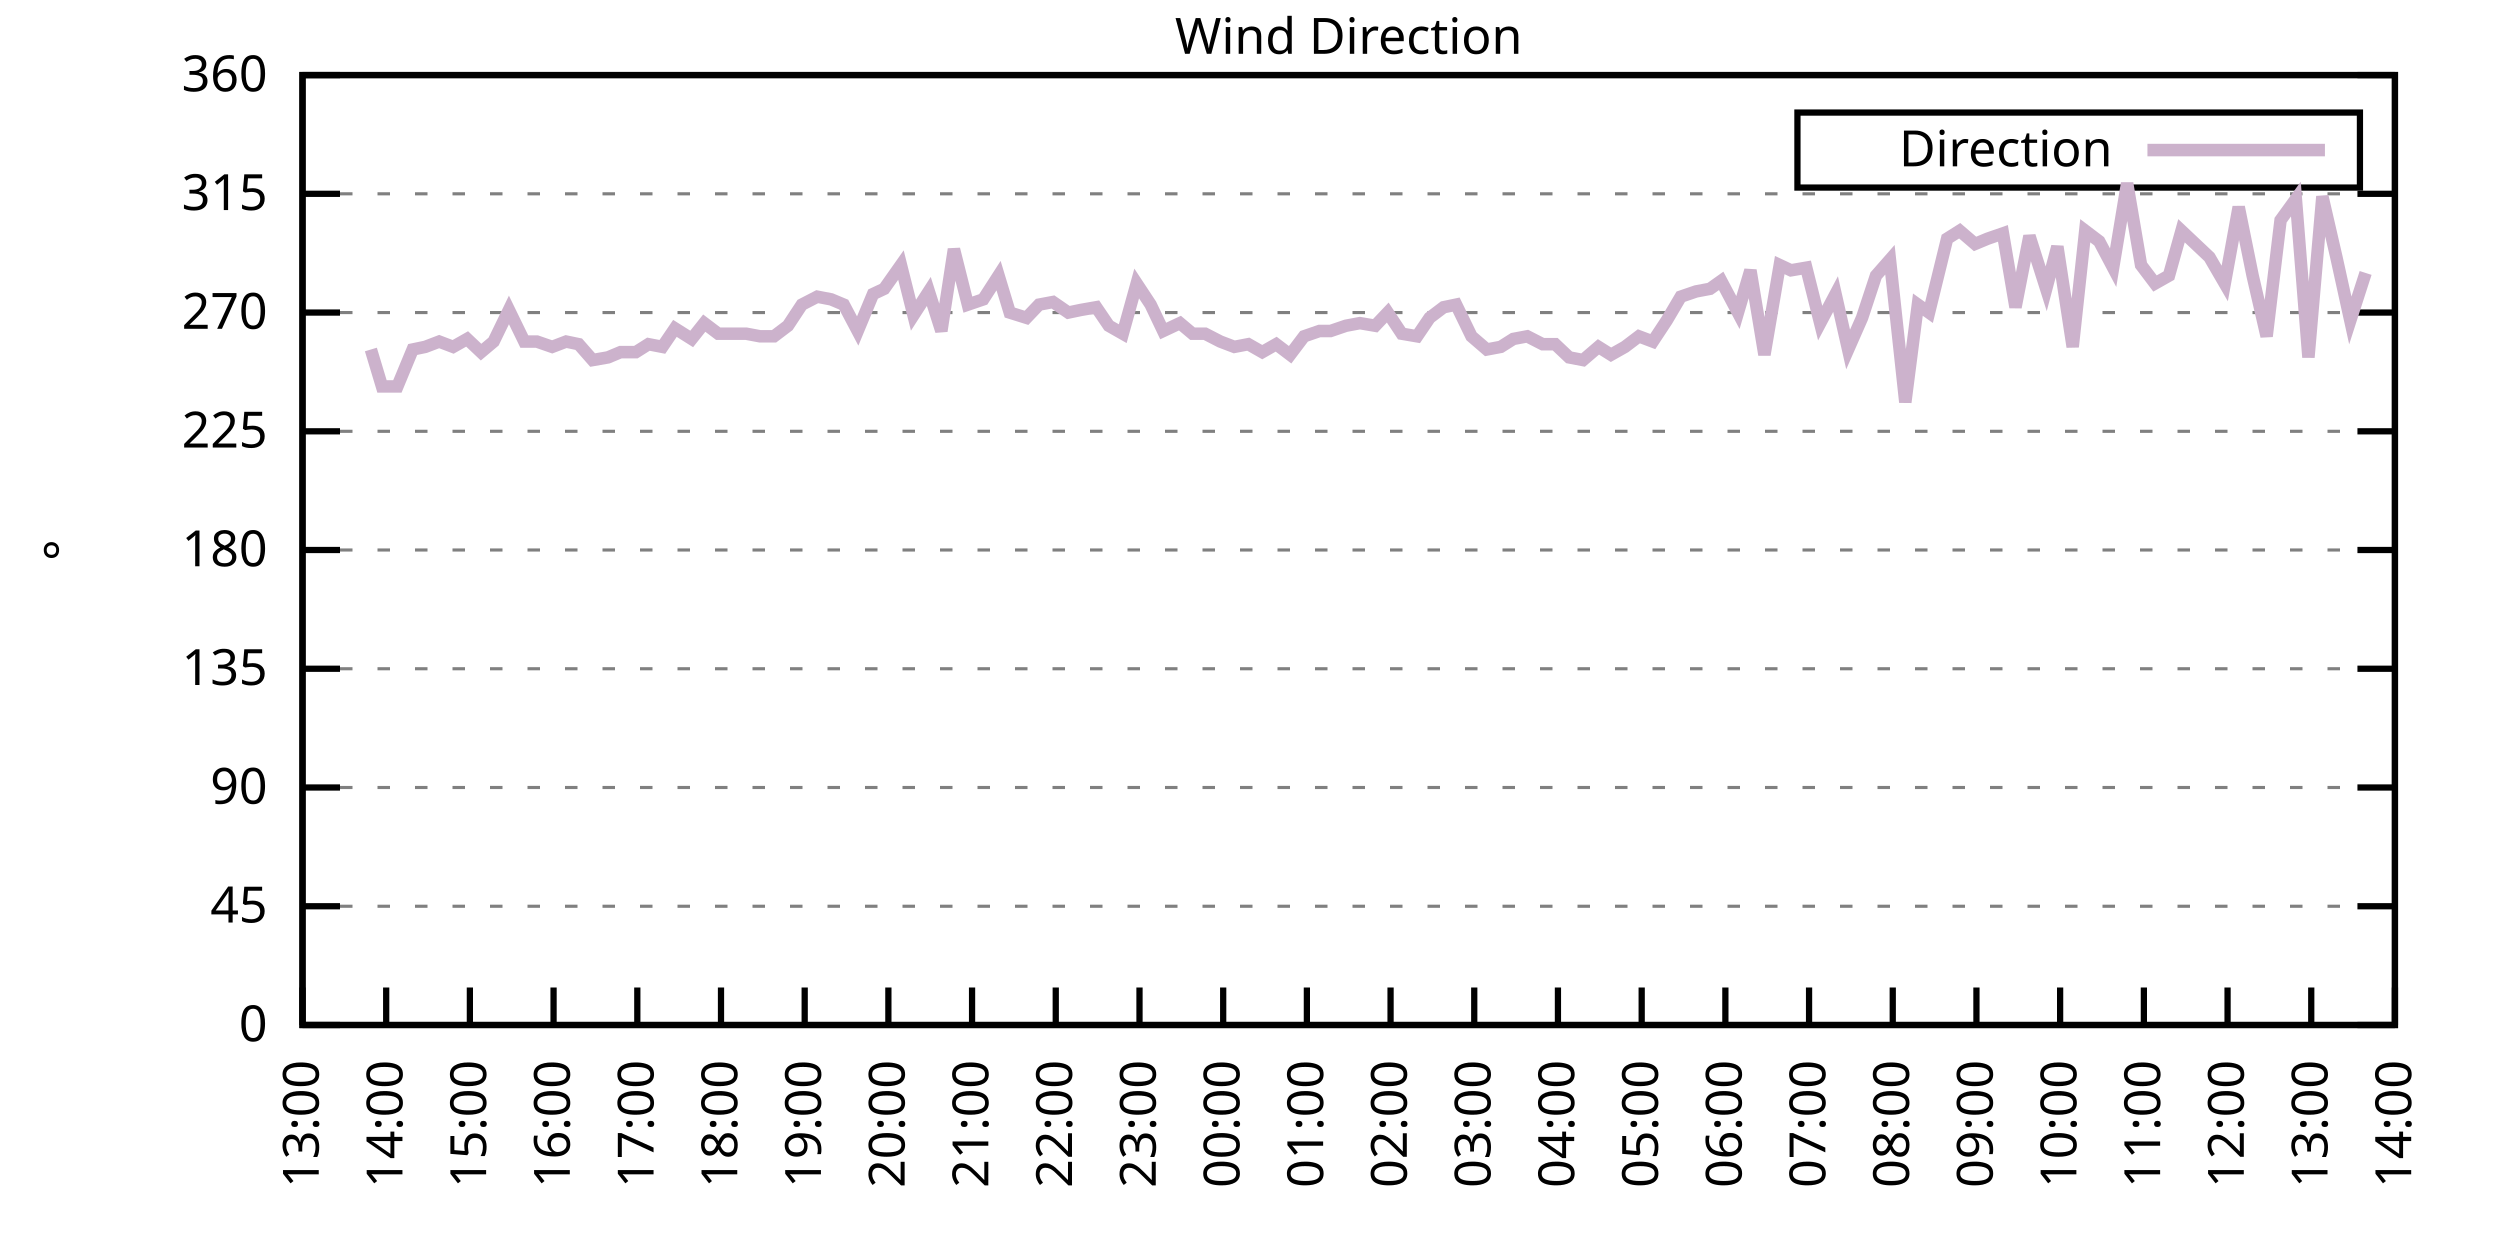
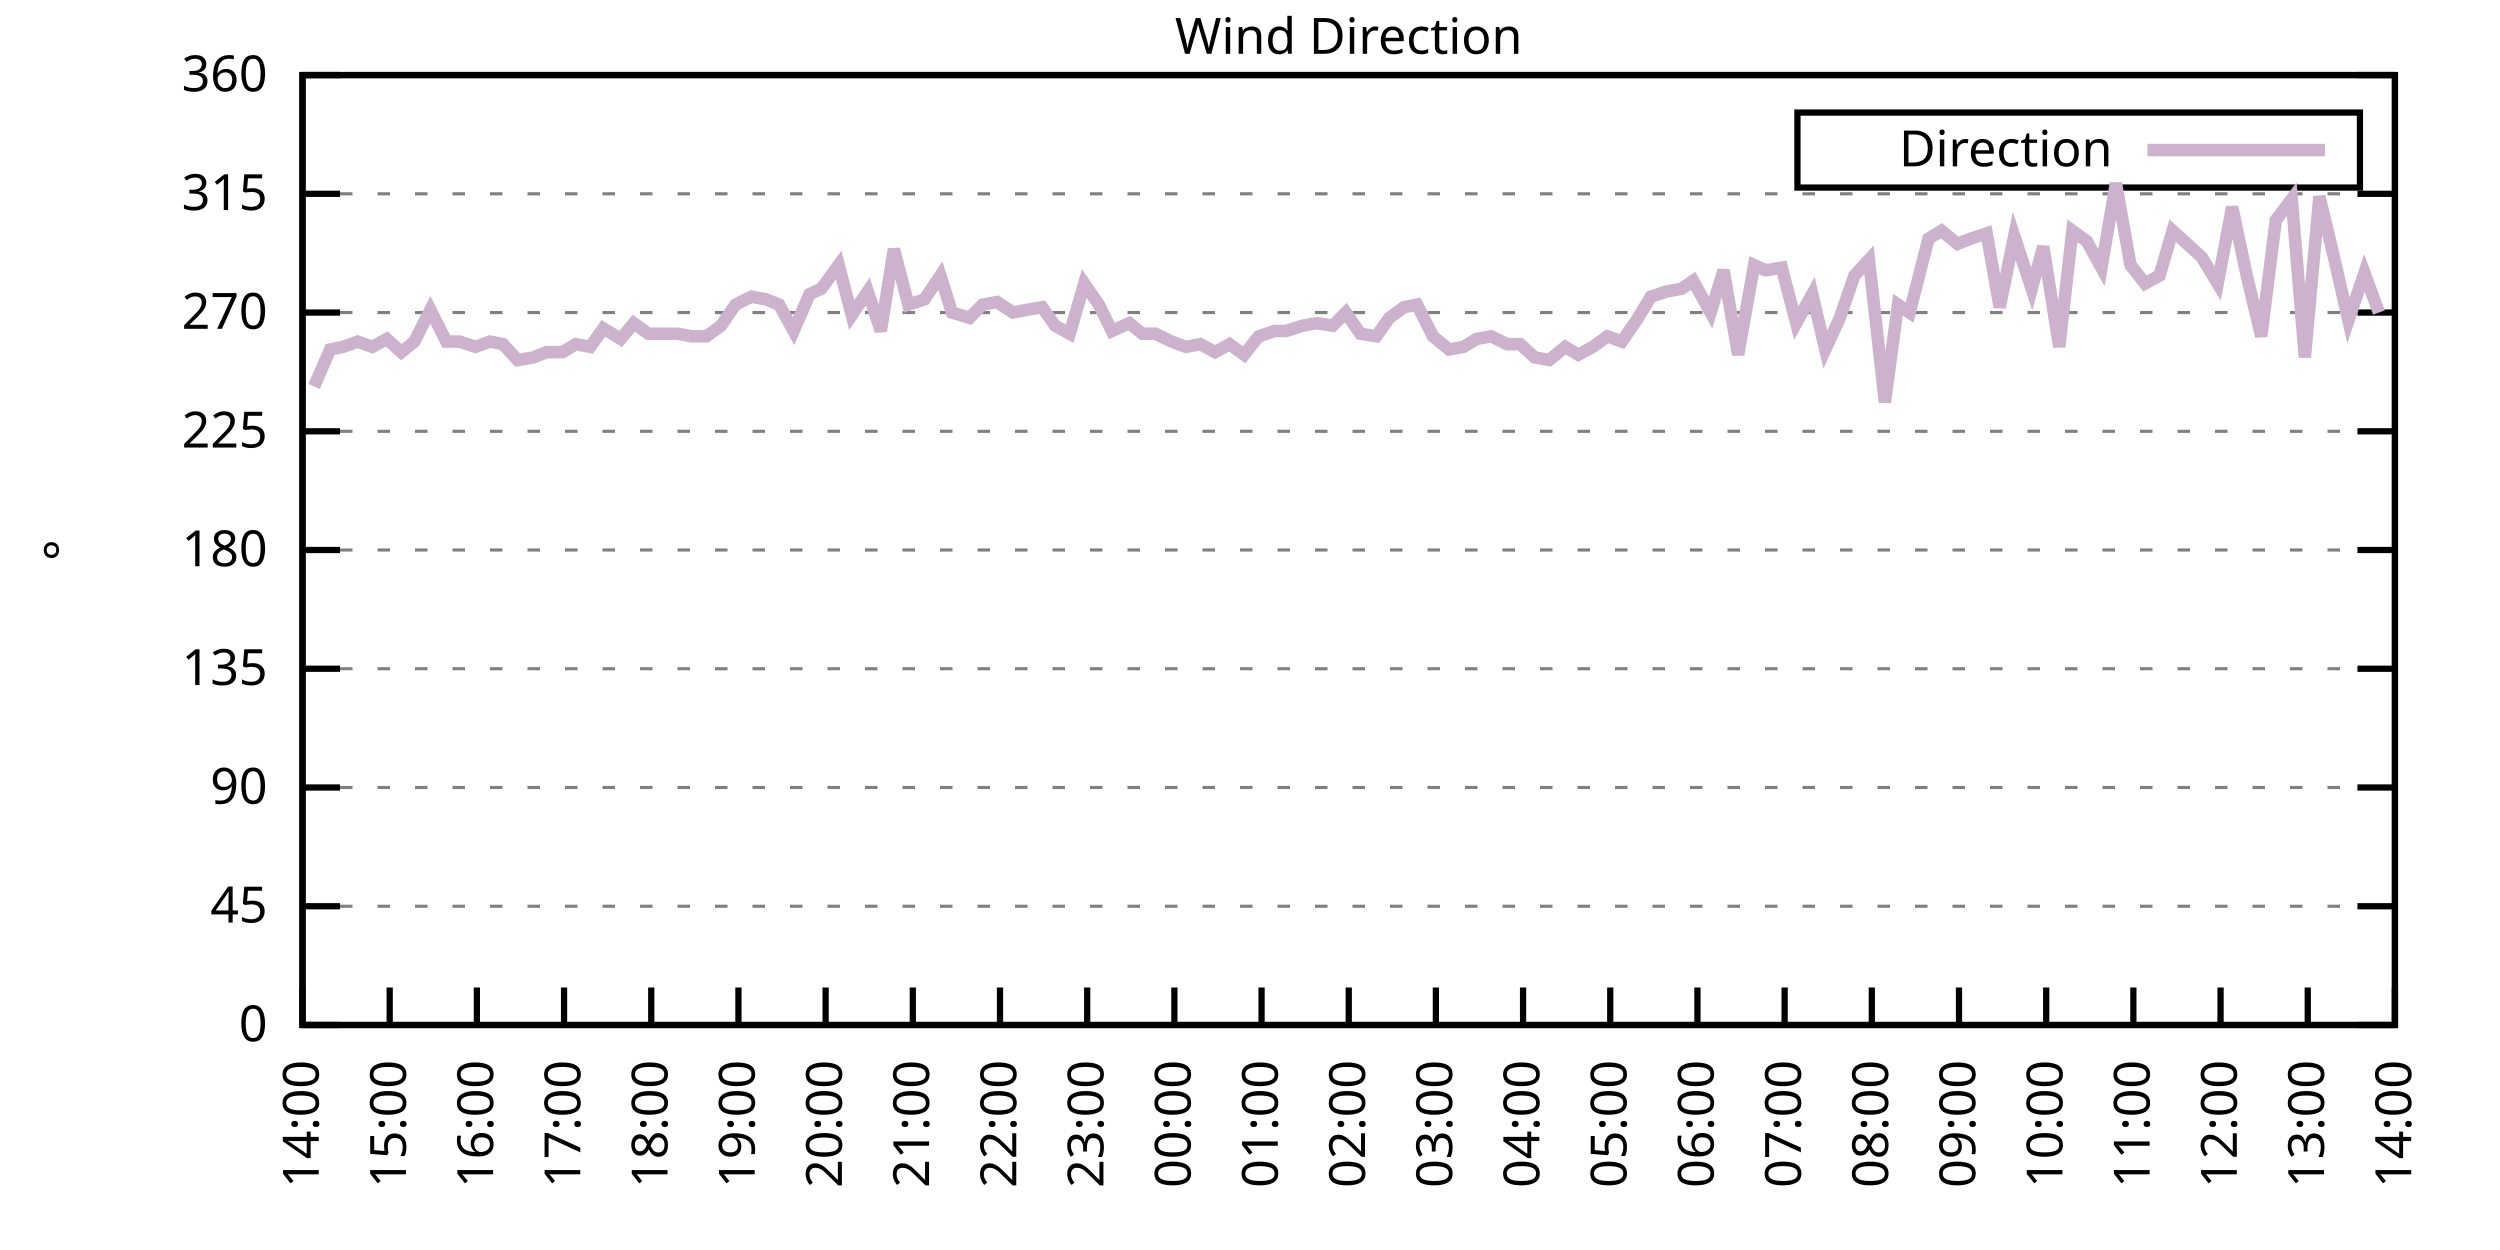
<svg xmlns="http://www.w3.org/2000/svg" xmlns:xlink="http://www.w3.org/1999/xlink" width="400" height="200" viewBox="0 0 400 200">
  <g id="gnuplot_canvas">
    <rect x="0" y="0" width="400" height="200" fill="none" />
    <defs>
      <circle id="gpDot" r="0.5" stroke-width="0.5" stroke="currentColor" />
      <path id="gpPt0" stroke-width="0.333" stroke="currentColor" d="M-1,0 h2 M0,-1 v2" />
      <path id="gpPt1" stroke-width="0.333" stroke="currentColor" d="M-1,-1 L1,1 M1,-1 L-1,1" />
      <path id="gpPt2" stroke-width="0.333" stroke="currentColor" d="M-1,0 L1,0 M0,-1 L0,1 M-1,-1 L1,1 M-1,1 L1,-1" />
      <rect id="gpPt3" stroke-width="0.333" stroke="currentColor" x="-1" y="-1" width="2" height="2" />
      <rect id="gpPt4" stroke-width="0.333" stroke="currentColor" fill="currentColor" x="-1" y="-1" width="2" height="2" />
      <circle id="gpPt5" stroke-width="0.333" stroke="currentColor" cx="0" cy="0" r="1" />
      <use xlink:href="#gpPt5" id="gpPt6" fill="currentColor" stroke="none" />
      <path id="gpPt7" stroke-width="0.333" stroke="currentColor" d="M0,-1.33 L-1.33,0.67 L1.33,0.67 z" />
      <use xlink:href="#gpPt7" id="gpPt8" fill="currentColor" stroke="none" />
      <use xlink:href="#gpPt7" id="gpPt9" stroke="currentColor" transform="rotate(180)" />
      <use xlink:href="#gpPt9" id="gpPt10" fill="currentColor" stroke="none" />
      <use xlink:href="#gpPt3" id="gpPt11" stroke="currentColor" transform="rotate(45)" />
      <use xlink:href="#gpPt11" id="gpPt12" fill="currentColor" stroke="none" />
      <path id="gpPt13" stroke-width="0.333" stroke="currentColor" d="M0,1.330 L1.265,0.411 L0.782,-1.067 L-0.782,-1.076 L-1.265,0.411 z" />
      <use xlink:href="#gpPt13" id="gpPt14" fill="currentColor" stroke="none" />
      <filter id="textbox" filterUnits="objectBoundingBox" x="0" y="0" height="1" width="1">
        <feFlood flood-color="white" flood-opacity="1" result="bgnd" />
        <feComposite in="SourceGraphic" in2="bgnd" operator="atop" />
      </filter>
      <filter id="greybox" filterUnits="objectBoundingBox" x="0" y="0" height="1" width="1">
        <feFlood flood-color="lightgrey" flood-opacity="1" result="grey" />
        <feComposite in="SourceGraphic" in2="grey" operator="atop" />
      </filter>
    </defs>
    <g fill="none" color="white" stroke="currentColor" stroke-width="1.00" stroke-linecap="butt" stroke-linejoin="miter">
</g>
    <g fill="none" color="black" stroke="currentColor" stroke-width="1.00" stroke-linecap="butt" stroke-linejoin="miter">
      <g stroke="none" shape-rendering="crispEdges">
        <polygon fill="rgb(255, 255, 255)" points="48.40,164.00 383.18,164.00 383.18,12.02 48.40,12.02 " />
      </g>
    </g>
    <g fill="none" color="black" stroke="currentColor" stroke-width="1.00" stroke-linecap="butt" stroke-linejoin="miter">
</g>
    <g fill="none" color="black" stroke="black" stroke-width="0.50" stroke-linecap="butt" stroke-linejoin="miter">
</g>
    <g fill="none" color="gray" stroke="currentColor" stroke-width="0.50" stroke-linecap="butt" stroke-linejoin="miter">
      <path stroke="gray" stroke-dasharray="2,4" class="gridline" d="M48.40,164.00 L383.19,164.00  " />
    </g>
    <g fill="none" color="gray" stroke="gray" stroke-width="1.00" stroke-linecap="butt" stroke-linejoin="miter">
</g>
    <g fill="none" color="black" stroke="currentColor" stroke-width="1.00" stroke-linecap="butt" stroke-linejoin="miter">
      <path stroke="black" d="M48.40,164.00 L54.40,164.00 M383.19,164.00 L377.19,164.00  " />
      <g transform="translate(42.80,166.60)" stroke="none" fill="black" font-family="Sans" font-size="8.00" text-anchor="end">
        <text>
          <tspan font-family="Sans"> 0</tspan>
        </text>
      </g>
    </g>
    <g fill="none" color="black" stroke="currentColor" stroke-width="1.00" stroke-linecap="butt" stroke-linejoin="miter">
</g>
    <g fill="none" color="black" stroke="black" stroke-width="0.50" stroke-linecap="butt" stroke-linejoin="miter">
</g>
    <g fill="none" color="gray" stroke="currentColor" stroke-width="0.50" stroke-linecap="butt" stroke-linejoin="miter">
      <path stroke="gray" stroke-dasharray="2,4" class="gridline" d="M48.40,145.00 L383.19,145.00  " />
    </g>
    <g fill="none" color="gray" stroke="gray" stroke-width="1.00" stroke-linecap="butt" stroke-linejoin="miter">
</g>
    <g fill="none" color="black" stroke="currentColor" stroke-width="1.00" stroke-linecap="butt" stroke-linejoin="miter">
      <path stroke="black" d="M48.40,145.00 L54.40,145.00 M383.19,145.00 L377.19,145.00  " />
      <g transform="translate(42.80,147.60)" stroke="none" fill="black" font-family="Sans" font-size="8.00" text-anchor="end">
        <text>
          <tspan font-family="Sans"> 45</tspan>
        </text>
      </g>
    </g>
    <g fill="none" color="black" stroke="currentColor" stroke-width="1.00" stroke-linecap="butt" stroke-linejoin="miter">
</g>
    <g fill="none" color="black" stroke="black" stroke-width="0.50" stroke-linecap="butt" stroke-linejoin="miter">
</g>
    <g fill="none" color="gray" stroke="currentColor" stroke-width="0.50" stroke-linecap="butt" stroke-linejoin="miter">
      <path stroke="gray" stroke-dasharray="2,4" class="gridline" d="M48.40,126.00 L383.19,126.00  " />
    </g>
    <g fill="none" color="gray" stroke="gray" stroke-width="1.00" stroke-linecap="butt" stroke-linejoin="miter">
</g>
    <g fill="none" color="black" stroke="currentColor" stroke-width="1.00" stroke-linecap="butt" stroke-linejoin="miter">
      <path stroke="black" d="M48.40,126.00 L54.40,126.00 M383.19,126.00 L377.19,126.00  " />
      <g transform="translate(42.80,128.60)" stroke="none" fill="black" font-family="Sans" font-size="8.00" text-anchor="end">
        <text>
          <tspan font-family="Sans"> 90</tspan>
        </text>
      </g>
    </g>
    <g fill="none" color="black" stroke="currentColor" stroke-width="1.00" stroke-linecap="butt" stroke-linejoin="miter">
</g>
    <g fill="none" color="black" stroke="black" stroke-width="0.50" stroke-linecap="butt" stroke-linejoin="miter">
</g>
    <g fill="none" color="gray" stroke="currentColor" stroke-width="0.50" stroke-linecap="butt" stroke-linejoin="miter">
      <path stroke="gray" stroke-dasharray="2,4" class="gridline" d="M48.40,107.00 L383.19,107.00  " />
    </g>
    <g fill="none" color="gray" stroke="gray" stroke-width="1.00" stroke-linecap="butt" stroke-linejoin="miter">
</g>
    <g fill="none" color="black" stroke="currentColor" stroke-width="1.00" stroke-linecap="butt" stroke-linejoin="miter">
      <path stroke="black" d="M48.40,107.00 L54.40,107.00 M383.19,107.00 L377.19,107.00  " />
      <g transform="translate(42.80,109.60)" stroke="none" fill="black" font-family="Sans" font-size="8.00" text-anchor="end">
        <text>
          <tspan font-family="Sans"> 135</tspan>
        </text>
      </g>
    </g>
    <g fill="none" color="black" stroke="currentColor" stroke-width="1.00" stroke-linecap="butt" stroke-linejoin="miter">
</g>
    <g fill="none" color="black" stroke="black" stroke-width="0.50" stroke-linecap="butt" stroke-linejoin="miter">
</g>
    <g fill="none" color="gray" stroke="currentColor" stroke-width="0.50" stroke-linecap="butt" stroke-linejoin="miter">
      <path stroke="gray" stroke-dasharray="2,4" class="gridline" d="M48.40,88.00 L383.19,88.00  " />
    </g>
    <g fill="none" color="gray" stroke="gray" stroke-width="1.00" stroke-linecap="butt" stroke-linejoin="miter">
</g>
    <g fill="none" color="black" stroke="currentColor" stroke-width="1.00" stroke-linecap="butt" stroke-linejoin="miter">
      <path stroke="black" d="M48.40,88.00 L54.40,88.00 M383.19,88.00 L377.19,88.00  " />
      <g transform="translate(42.80,90.60)" stroke="none" fill="black" font-family="Sans" font-size="8.00" text-anchor="end">
        <text>
          <tspan font-family="Sans"> 180</tspan>
        </text>
      </g>
    </g>
    <g fill="none" color="black" stroke="currentColor" stroke-width="1.00" stroke-linecap="butt" stroke-linejoin="miter">
</g>
    <g fill="none" color="black" stroke="black" stroke-width="0.50" stroke-linecap="butt" stroke-linejoin="miter">
</g>
    <g fill="none" color="gray" stroke="currentColor" stroke-width="0.50" stroke-linecap="butt" stroke-linejoin="miter">
      <path stroke="gray" stroke-dasharray="2,4" class="gridline" d="M48.40,69.01 L383.19,69.01  " />
    </g>
    <g fill="none" color="gray" stroke="gray" stroke-width="1.00" stroke-linecap="butt" stroke-linejoin="miter">
</g>
    <g fill="none" color="black" stroke="currentColor" stroke-width="1.00" stroke-linecap="butt" stroke-linejoin="miter">
      <path stroke="black" d="M48.40,69.01 L54.40,69.01 M383.19,69.01 L377.19,69.01  " />
      <g transform="translate(42.80,71.61)" stroke="none" fill="black" font-family="Sans" font-size="8.00" text-anchor="end">
        <text>
          <tspan font-family="Sans"> 225</tspan>
        </text>
      </g>
    </g>
    <g fill="none" color="black" stroke="currentColor" stroke-width="1.00" stroke-linecap="butt" stroke-linejoin="miter">
</g>
    <g fill="none" color="black" stroke="black" stroke-width="0.50" stroke-linecap="butt" stroke-linejoin="miter">
</g>
    <g fill="none" color="gray" stroke="currentColor" stroke-width="0.50" stroke-linecap="butt" stroke-linejoin="miter">
      <path stroke="gray" stroke-dasharray="2,4" class="gridline" d="M48.40,50.01 L383.19,50.01  " />
    </g>
    <g fill="none" color="gray" stroke="gray" stroke-width="1.00" stroke-linecap="butt" stroke-linejoin="miter">
</g>
    <g fill="none" color="black" stroke="currentColor" stroke-width="1.00" stroke-linecap="butt" stroke-linejoin="miter">
      <path stroke="black" d="M48.40,50.01 L54.40,50.01 M383.19,50.01 L377.19,50.01  " />
      <g transform="translate(42.80,52.61)" stroke="none" fill="black" font-family="Sans" font-size="8.00" text-anchor="end">
        <text>
          <tspan font-family="Sans"> 270</tspan>
        </text>
      </g>
    </g>
    <g fill="none" color="black" stroke="currentColor" stroke-width="1.00" stroke-linecap="butt" stroke-linejoin="miter">
</g>
    <g fill="none" color="black" stroke="black" stroke-width="0.50" stroke-linecap="butt" stroke-linejoin="miter">
</g>
    <g fill="none" color="gray" stroke="currentColor" stroke-width="0.50" stroke-linecap="butt" stroke-linejoin="miter">
      <path stroke="gray" stroke-dasharray="2,4" class="gridline" d="M48.40,31.01 L383.19,31.01  " />
    </g>
    <g fill="none" color="gray" stroke="gray" stroke-width="1.00" stroke-linecap="butt" stroke-linejoin="miter">
</g>
    <g fill="none" color="black" stroke="currentColor" stroke-width="1.00" stroke-linecap="butt" stroke-linejoin="miter">
      <path stroke="black" d="M48.40,31.01 L54.40,31.01 M383.19,31.01 L377.19,31.01  " />
      <g transform="translate(42.80,33.61)" stroke="none" fill="black" font-family="Sans" font-size="8.00" text-anchor="end">
        <text>
          <tspan font-family="Sans"> 315</tspan>
        </text>
      </g>
    </g>
    <g fill="none" color="black" stroke="currentColor" stroke-width="1.00" stroke-linecap="butt" stroke-linejoin="miter">
</g>
    <g fill="none" color="black" stroke="black" stroke-width="0.50" stroke-linecap="butt" stroke-linejoin="miter">
</g>
    <g fill="none" color="gray" stroke="currentColor" stroke-width="0.50" stroke-linecap="butt" stroke-linejoin="miter">
      <path stroke="gray" stroke-dasharray="2,4" class="gridline" d="M48.40,12.01 L383.19,12.01  " />
    </g>
    <g fill="none" color="gray" stroke="gray" stroke-width="1.00" stroke-linecap="butt" stroke-linejoin="miter">
</g>
    <g fill="none" color="black" stroke="currentColor" stroke-width="1.00" stroke-linecap="butt" stroke-linejoin="miter">
      <path stroke="black" d="M48.40,12.01 L54.40,12.01 M383.19,12.01 L377.19,12.01  " />
      <g transform="translate(42.80,14.61)" stroke="none" fill="black" font-family="Sans" font-size="8.00" text-anchor="end">
        <text>
          <tspan font-family="Sans"> 360</tspan>
        </text>
      </g>
    </g>
    <g fill="none" color="black" stroke="currentColor" stroke-width="1.00" stroke-linecap="butt" stroke-linejoin="miter">
      <path stroke="black" d="M48.40,164.00 L48.40,158.00  " />
      <g transform="translate(51.00,169.60) rotate(270.00)" stroke="none" fill="black" font-family="Sans" font-size="8.00" text-anchor="end">
        <text>
-           <tspan font-family="Sans">13:00</tspan>
-         </text>
-       </g>
-     </g>
-     <g fill="none" color="black" stroke="currentColor" stroke-width="1.00" stroke-linecap="butt" stroke-linejoin="miter">
-       <path stroke="black" d="M61.79,164.00 L61.79,158.00  " />
-       <g transform="translate(64.39,169.60) rotate(270.00)" stroke="none" fill="black" font-family="Sans" font-size="8.00" text-anchor="end">
-         <text>
          <tspan font-family="Sans">14:00</tspan>
        </text>
      </g>
    </g>
    <g fill="none" color="black" stroke="currentColor" stroke-width="1.00" stroke-linecap="butt" stroke-linejoin="miter">
-       <path stroke="black" d="M75.18,164.00 L75.18,158.00  " />
-       <g transform="translate(77.78,169.60) rotate(270.00)" stroke="none" fill="black" font-family="Sans" font-size="8.00" text-anchor="end">
+       <path stroke="black" d="M62.35,164.00 L62.35,158.00  " />
+       <g transform="translate(64.95,169.60) rotate(270.00)" stroke="none" fill="black" font-family="Sans" font-size="8.00" text-anchor="end">
        <text>
          <tspan font-family="Sans">15:00</tspan>
        </text>
      </g>
    </g>
    <g fill="none" color="black" stroke="currentColor" stroke-width="1.00" stroke-linecap="butt" stroke-linejoin="miter">
-       <path stroke="black" d="M88.57,164.00 L88.57,158.00  " />
-       <g transform="translate(91.17,169.60) rotate(270.00)" stroke="none" fill="black" font-family="Sans" font-size="8.00" text-anchor="end">
+       <path stroke="black" d="M76.30,164.00 L76.30,158.00  " />
+       <g transform="translate(78.90,169.60) rotate(270.00)" stroke="none" fill="black" font-family="Sans" font-size="8.00" text-anchor="end">
        <text>
          <tspan font-family="Sans">16:00</tspan>
        </text>
      </g>
    </g>
    <g fill="none" color="black" stroke="currentColor" stroke-width="1.00" stroke-linecap="butt" stroke-linejoin="miter">
-       <path stroke="black" d="M101.97,164.00 L101.97,158.00  " />
-       <g transform="translate(104.57,169.60) rotate(270.00)" stroke="none" fill="black" font-family="Sans" font-size="8.00" text-anchor="end">
+       <path stroke="black" d="M90.25,164.00 L90.25,158.00  " />
+       <g transform="translate(92.85,169.60) rotate(270.00)" stroke="none" fill="black" font-family="Sans" font-size="8.00" text-anchor="end">
        <text>
          <tspan font-family="Sans">17:00</tspan>
        </text>
      </g>
    </g>
    <g fill="none" color="black" stroke="currentColor" stroke-width="1.00" stroke-linecap="butt" stroke-linejoin="miter">
-       <path stroke="black" d="M115.36,164.00 L115.36,158.00  " />
-       <g transform="translate(117.96,169.60) rotate(270.00)" stroke="none" fill="black" font-family="Sans" font-size="8.00" text-anchor="end">
+       <path stroke="black" d="M104.20,164.00 L104.20,158.00  " />
+       <g transform="translate(106.80,169.60) rotate(270.00)" stroke="none" fill="black" font-family="Sans" font-size="8.00" text-anchor="end">
        <text>
          <tspan font-family="Sans">18:00</tspan>
        </text>
      </g>
    </g>
    <g fill="none" color="black" stroke="currentColor" stroke-width="1.00" stroke-linecap="butt" stroke-linejoin="miter">
-       <path stroke="black" d="M128.75,164.00 L128.75,158.00  " />
-       <g transform="translate(131.35,169.60) rotate(270.00)" stroke="none" fill="black" font-family="Sans" font-size="8.00" text-anchor="end">
+       <path stroke="black" d="M118.15,164.00 L118.15,158.00  " />
+       <g transform="translate(120.75,169.60) rotate(270.00)" stroke="none" fill="black" font-family="Sans" font-size="8.00" text-anchor="end">
        <text>
          <tspan font-family="Sans">19:00</tspan>
        </text>
      </g>
    </g>
    <g fill="none" color="black" stroke="currentColor" stroke-width="1.00" stroke-linecap="butt" stroke-linejoin="miter">
-       <path stroke="black" d="M142.14,164.00 L142.14,158.00  " />
-       <g transform="translate(144.74,169.60) rotate(270.00)" stroke="none" fill="black" font-family="Sans" font-size="8.00" text-anchor="end">
+       <path stroke="black" d="M132.10,164.00 L132.10,158.00  " />
+       <g transform="translate(134.70,169.60) rotate(270.00)" stroke="none" fill="black" font-family="Sans" font-size="8.00" text-anchor="end">
        <text>
          <tspan font-family="Sans">20:00</tspan>
        </text>
      </g>
    </g>
    <g fill="none" color="black" stroke="currentColor" stroke-width="1.00" stroke-linecap="butt" stroke-linejoin="miter">
-       <path stroke="black" d="M155.53,164.00 L155.53,158.00  " />
-       <g transform="translate(158.13,169.60) rotate(270.00)" stroke="none" fill="black" font-family="Sans" font-size="8.00" text-anchor="end">
+       <path stroke="black" d="M146.05,164.00 L146.05,158.00  " />
+       <g transform="translate(148.65,169.60) rotate(270.00)" stroke="none" fill="black" font-family="Sans" font-size="8.00" text-anchor="end">
        <text>
          <tspan font-family="Sans">21:00</tspan>
        </text>
      </g>
    </g>
    <g fill="none" color="black" stroke="currentColor" stroke-width="1.00" stroke-linecap="butt" stroke-linejoin="miter">
-       <path stroke="black" d="M168.92,164.00 L168.92,158.00  " />
-       <g transform="translate(171.52,169.60) rotate(270.00)" stroke="none" fill="black" font-family="Sans" font-size="8.00" text-anchor="end">
+       <path stroke="black" d="M160.00,164.00 L160.00,158.00  " />
+       <g transform="translate(162.60,169.60) rotate(270.00)" stroke="none" fill="black" font-family="Sans" font-size="8.00" text-anchor="end">
        <text>
          <tspan font-family="Sans">22:00</tspan>
        </text>
      </g>
    </g>
    <g fill="none" color="black" stroke="currentColor" stroke-width="1.00" stroke-linecap="butt" stroke-linejoin="miter">
-       <path stroke="black" d="M182.32,164.00 L182.32,158.00  " />
-       <g transform="translate(184.92,169.60) rotate(270.00)" stroke="none" fill="black" font-family="Sans" font-size="8.00" text-anchor="end">
+       <path stroke="black" d="M173.95,164.00 L173.95,158.00  " />
+       <g transform="translate(176.55,169.60) rotate(270.00)" stroke="none" fill="black" font-family="Sans" font-size="8.00" text-anchor="end">
        <text>
          <tspan font-family="Sans">23:00</tspan>
        </text>
      </g>
    </g>
    <g fill="none" color="black" stroke="currentColor" stroke-width="1.00" stroke-linecap="butt" stroke-linejoin="miter">
-       <path stroke="black" d="M195.71,164.00 L195.71,158.00  " />
-       <g transform="translate(198.31,169.60) rotate(270.00)" stroke="none" fill="black" font-family="Sans" font-size="8.00" text-anchor="end">
+       <path stroke="black" d="M187.90,164.00 L187.90,158.00  " />
+       <g transform="translate(190.50,169.60) rotate(270.00)" stroke="none" fill="black" font-family="Sans" font-size="8.00" text-anchor="end">
        <text>
          <tspan font-family="Sans">00:00</tspan>
        </text>
      </g>
    </g>
    <g fill="none" color="black" stroke="currentColor" stroke-width="1.00" stroke-linecap="butt" stroke-linejoin="miter">
-       <path stroke="black" d="M209.10,164.00 L209.10,158.00  " />
-       <g transform="translate(211.70,169.60) rotate(270.00)" stroke="none" fill="black" font-family="Sans" font-size="8.00" text-anchor="end">
+       <path stroke="black" d="M201.85,164.00 L201.85,158.00  " />
+       <g transform="translate(204.45,169.60) rotate(270.00)" stroke="none" fill="black" font-family="Sans" font-size="8.00" text-anchor="end">
        <text>
          <tspan font-family="Sans">01:00</tspan>
        </text>
      </g>
    </g>
    <g fill="none" color="black" stroke="currentColor" stroke-width="1.00" stroke-linecap="butt" stroke-linejoin="miter">
-       <path stroke="black" d="M222.49,164.00 L222.49,158.00  " />
-       <g transform="translate(225.09,169.60) rotate(270.00)" stroke="none" fill="black" font-family="Sans" font-size="8.00" text-anchor="end">
+       <path stroke="black" d="M215.80,164.00 L215.80,158.00  " />
+       <g transform="translate(218.40,169.60) rotate(270.00)" stroke="none" fill="black" font-family="Sans" font-size="8.00" text-anchor="end">
        <text>
          <tspan font-family="Sans">02:00</tspan>
        </text>
      </g>
    </g>
    <g fill="none" color="black" stroke="currentColor" stroke-width="1.00" stroke-linecap="butt" stroke-linejoin="miter">
-       <path stroke="black" d="M235.88,164.00 L235.88,158.00  " />
-       <g transform="translate(238.48,169.60) rotate(270.00)" stroke="none" fill="black" font-family="Sans" font-size="8.00" text-anchor="end">
+       <path stroke="black" d="M229.74,164.00 L229.74,158.00  " />
+       <g transform="translate(232.34,169.60) rotate(270.00)" stroke="none" fill="black" font-family="Sans" font-size="8.00" text-anchor="end">
        <text>
          <tspan font-family="Sans">03:00</tspan>
        </text>
      </g>
    </g>
    <g fill="none" color="black" stroke="currentColor" stroke-width="1.00" stroke-linecap="butt" stroke-linejoin="miter">
-       <path stroke="black" d="M249.27,164.00 L249.27,158.00  " />
-       <g transform="translate(251.87,169.60) rotate(270.00)" stroke="none" fill="black" font-family="Sans" font-size="8.00" text-anchor="end">
+       <path stroke="black" d="M243.69,164.00 L243.69,158.00  " />
+       <g transform="translate(246.29,169.60) rotate(270.00)" stroke="none" fill="black" font-family="Sans" font-size="8.00" text-anchor="end">
        <text>
          <tspan font-family="Sans">04:00</tspan>
        </text>
      </g>
    </g>
    <g fill="none" color="black" stroke="currentColor" stroke-width="1.00" stroke-linecap="butt" stroke-linejoin="miter">
-       <path stroke="black" d="M262.67,164.00 L262.67,158.00  " />
-       <g transform="translate(265.27,169.60) rotate(270.00)" stroke="none" fill="black" font-family="Sans" font-size="8.00" text-anchor="end">
+       <path stroke="black" d="M257.64,164.00 L257.64,158.00  " />
+       <g transform="translate(260.24,169.60) rotate(270.00)" stroke="none" fill="black" font-family="Sans" font-size="8.00" text-anchor="end">
        <text>
          <tspan font-family="Sans">05:00</tspan>
        </text>
      </g>
    </g>
    <g fill="none" color="black" stroke="currentColor" stroke-width="1.00" stroke-linecap="butt" stroke-linejoin="miter">
-       <path stroke="black" d="M276.06,164.00 L276.06,158.00  " />
-       <g transform="translate(278.66,169.60) rotate(270.00)" stroke="none" fill="black" font-family="Sans" font-size="8.00" text-anchor="end">
+       <path stroke="black" d="M271.59,164.00 L271.59,158.00  " />
+       <g transform="translate(274.19,169.60) rotate(270.00)" stroke="none" fill="black" font-family="Sans" font-size="8.00" text-anchor="end">
        <text>
          <tspan font-family="Sans">06:00</tspan>
        </text>
      </g>
    </g>
    <g fill="none" color="black" stroke="currentColor" stroke-width="1.00" stroke-linecap="butt" stroke-linejoin="miter">
-       <path stroke="black" d="M289.45,164.00 L289.45,158.00  " />
-       <g transform="translate(292.05,169.60) rotate(270.00)" stroke="none" fill="black" font-family="Sans" font-size="8.00" text-anchor="end">
+       <path stroke="black" d="M285.54,164.00 L285.54,158.00  " />
+       <g transform="translate(288.14,169.60) rotate(270.00)" stroke="none" fill="black" font-family="Sans" font-size="8.00" text-anchor="end">
        <text>
          <tspan font-family="Sans">07:00</tspan>
        </text>
      </g>
    </g>
    <g fill="none" color="black" stroke="currentColor" stroke-width="1.00" stroke-linecap="butt" stroke-linejoin="miter">
-       <path stroke="black" d="M302.84,164.00 L302.84,158.00  " />
-       <g transform="translate(305.44,169.60) rotate(270.00)" stroke="none" fill="black" font-family="Sans" font-size="8.00" text-anchor="end">
+       <path stroke="black" d="M299.49,164.00 L299.49,158.00  " />
+       <g transform="translate(302.09,169.60) rotate(270.00)" stroke="none" fill="black" font-family="Sans" font-size="8.00" text-anchor="end">
        <text>
          <tspan font-family="Sans">08:00</tspan>
        </text>
      </g>
    </g>
    <g fill="none" color="black" stroke="currentColor" stroke-width="1.00" stroke-linecap="butt" stroke-linejoin="miter">
-       <path stroke="black" d="M316.23,164.00 L316.23,158.00  " />
-       <g transform="translate(318.83,169.60) rotate(270.00)" stroke="none" fill="black" font-family="Sans" font-size="8.00" text-anchor="end">
+       <path stroke="black" d="M313.44,164.00 L313.44,158.00  " />
+       <g transform="translate(316.04,169.60) rotate(270.00)" stroke="none" fill="black" font-family="Sans" font-size="8.00" text-anchor="end">
        <text>
          <tspan font-family="Sans">09:00</tspan>
        </text>
      </g>
    </g>
    <g fill="none" color="black" stroke="currentColor" stroke-width="1.00" stroke-linecap="butt" stroke-linejoin="miter">
-       <path stroke="black" d="M329.62,164.00 L329.62,158.00  " />
-       <g transform="translate(332.22,169.60) rotate(270.00)" stroke="none" fill="black" font-family="Sans" font-size="8.00" text-anchor="end">
+       <path stroke="black" d="M327.39,164.00 L327.39,158.00  " />
+       <g transform="translate(329.99,169.60) rotate(270.00)" stroke="none" fill="black" font-family="Sans" font-size="8.00" text-anchor="end">
        <text>
          <tspan font-family="Sans">10:00</tspan>
        </text>
      </g>
    </g>
    <g fill="none" color="black" stroke="currentColor" stroke-width="1.00" stroke-linecap="butt" stroke-linejoin="miter">
-       <path stroke="black" d="M343.02,164.00 L343.02,158.00  " />
-       <g transform="translate(345.62,169.60) rotate(270.00)" stroke="none" fill="black" font-family="Sans" font-size="8.00" text-anchor="end">
+       <path stroke="black" d="M341.34,164.00 L341.34,158.00  " />
+       <g transform="translate(343.94,169.60) rotate(270.00)" stroke="none" fill="black" font-family="Sans" font-size="8.00" text-anchor="end">
        <text>
          <tspan font-family="Sans">11:00</tspan>
        </text>
      </g>
    </g>
    <g fill="none" color="black" stroke="currentColor" stroke-width="1.00" stroke-linecap="butt" stroke-linejoin="miter">
-       <path stroke="black" d="M356.41,164.00 L356.41,158.00  " />
-       <g transform="translate(359.01,169.60) rotate(270.00)" stroke="none" fill="black" font-family="Sans" font-size="8.00" text-anchor="end">
+       <path stroke="black" d="M355.29,164.00 L355.29,158.00  " />
+       <g transform="translate(357.89,169.60) rotate(270.00)" stroke="none" fill="black" font-family="Sans" font-size="8.00" text-anchor="end">
        <text>
          <tspan font-family="Sans">12:00</tspan>
        </text>
      </g>
    </g>
    <g fill="none" color="black" stroke="currentColor" stroke-width="1.00" stroke-linecap="butt" stroke-linejoin="miter">
-       <path stroke="black" d="M369.80,164.00 L369.80,158.00  " />
-       <g transform="translate(372.40,169.60) rotate(270.00)" stroke="none" fill="black" font-family="Sans" font-size="8.00" text-anchor="end">
+       <path stroke="black" d="M369.24,164.00 L369.24,158.00  " />
+       <g transform="translate(371.84,169.60) rotate(270.00)" stroke="none" fill="black" font-family="Sans" font-size="8.00" text-anchor="end">
        <text>
          <tspan font-family="Sans">13:00</tspan>
        </text>
      </g>
    </g>
    <g fill="none" color="black" stroke="currentColor" stroke-width="1.00" stroke-linecap="butt" stroke-linejoin="miter">
      <path stroke="black" d="M383.19,164.00 L383.19,158.00  " />
      <g transform="translate(385.79,169.60) rotate(270.00)" stroke="none" fill="black" font-family="Sans" font-size="8.00" text-anchor="end">
        <text>
          <tspan font-family="Sans">14:00</tspan>
        </text>
      </g>
    </g>
    <g fill="none" color="black" stroke="currentColor" stroke-width="1.00" stroke-linecap="butt" stroke-linejoin="miter">
</g>
    <g fill="none" color="black" stroke="currentColor" stroke-width="1.00" stroke-linecap="butt" stroke-linejoin="miter">
      <path stroke="black" d="M48.40,12.01 L48.40,164.00 L383.19,164.00 L383.19,12.01 L48.40,12.01 Z  " />
    </g>
    <g fill="none" color="black" stroke="currentColor" stroke-width="1.00" stroke-linecap="butt" stroke-linejoin="miter">
</g>
    <g fill="none" color="black" stroke="currentColor" stroke-width="1.00" stroke-linecap="butt" stroke-linejoin="miter">
      <path stroke="black" d="M287.59,30.01 L287.59,18.01 L377.59,18.01 L377.59,30.01 L287.59,30.01 Z  " />
    </g>
    <g id="Wind_direction_plot_1">
      <g fill="none" color="white" stroke="black" stroke-width="2.00" stroke-linecap="butt" stroke-linejoin="miter">
</g>
      <g fill="none" color="black" stroke="currentColor" stroke-width="2.00" stroke-linecap="butt" stroke-linejoin="miter">
        <g transform="translate(337.99,26.61)" stroke="none" fill="black" font-family="Sans" font-size="8.00" text-anchor="end">
          <text>
            <tspan font-family="Sans">Direction</tspan>
          </text>
        </g>
      </g>
      <g fill="none" color="black" stroke="currentColor" stroke-width="2.00" stroke-linecap="butt" stroke-linejoin="miter">
-         <path stroke="rgb(204, 178, 204)" d="M343.59,24.01 L371.99,24.01 M59.34,55.92 L61.12,61.83 L63.58,61.83 L66.03,55.92 L68.04,55.50 L70.27,54.65   L72.50,55.50 L74.74,54.23 L76.97,56.34 L78.98,54.65 L81.43,49.59 L83.89,54.65 L85.90,54.65 L88.35,55.50   L90.58,54.65 L92.59,55.07 L94.82,57.61 L97.28,57.18 L99.29,56.34 L101.74,56.34 L103.75,55.07 L105.98,55.50   L107.99,52.54 L110.67,54.23 L112.68,51.70 L114.91,53.39 L117.14,53.39 L119.38,53.39 L121.61,53.81 L123.84,53.81   L126.07,52.12 L128.30,48.74 L130.76,47.47 L132.99,47.90 L135.00,48.74 L137.23,52.96 L139.69,47.05 L141.47,46.21   L144.15,42.41 L146.16,50.43 L148.61,46.63 L150.62,52.96 L152.63,39.87 L154.86,48.74 L157.32,47.90 L159.77,44.10   L161.56,50.01 L164.24,50.85 L166.25,48.74 L168.48,48.32 L170.93,50.01 L172.94,49.59 L175.40,49.16 L177.41,52.12   L179.64,53.39 L181.87,45.36 L184.10,48.74 L186.11,52.96 L188.79,51.70 L190.80,53.39 L192.81,53.39 L195.26,54.65   L197.49,55.50 L199.73,55.07 L201.96,56.34 L204.19,55.07 L206.42,56.76 L208.65,53.81 L211.11,52.96 L212.89,52.96   L215.35,52.12 L217.58,51.70 L220.04,52.12 L222.04,50.01 L224.28,53.39 L226.73,53.81 L228.74,50.85 L230.97,49.16   L232.98,48.74 L235.44,53.81 L237.89,55.92 L240.12,55.50 L242.13,54.23 L244.36,53.81 L246.82,55.07 L248.83,55.07   L251.06,57.18 L253.29,57.61 L255.75,55.50 L257.76,56.76 L259.99,55.50 L262.22,53.81 L264.45,54.65 L266.68,51.27   L268.92,47.47 L271.37,46.63 L273.60,46.21 L275.39,44.94 L278.07,50.01 L280.07,43.25 L282.31,56.76 L284.76,42.41   L286.55,43.25 L289.00,42.83 L291.23,51.70 L293.69,47.05 L295.70,55.92 L297.93,50.85 L300.16,44.10 L302.39,41.56   L304.85,64.36 L306.86,48.74 L308.64,50.01 L311.54,38.19 L313.55,36.92 L316.01,39.03 L318.02,38.19 L320.47,37.34   L322.48,49.16 L324.71,37.76 L327.39,46.21 L329.18,39.45 L331.63,55.50 L333.64,36.92 L335.87,38.61 L338.10,42.83   L340.34,29.32 L342.57,42.41 L344.80,45.36 L347.03,44.10 L349.04,36.92 L353.51,41.14 L355.96,45.36 L358.19,33.12   L360.42,44.10 L362.66,53.81 L364.89,35.23 L367.34,31.85 L369.35,57.18 L371.58,31.43 L373.82,41.14 L376.05,51.27   L378.50,43.67  " />
+         <path stroke="rgb(204, 178, 204)" d="M343.59,24.01 L371.99,24.01 M50.26,61.83 L52.82,55.92 L54.91,55.50 L57.23,54.65 L59.56,55.50 L61.88,54.23   L64.21,56.34 L66.30,54.65 L68.86,49.59 L71.42,54.65 L73.51,54.65 L76.07,55.50 L78.39,54.65 L80.48,55.07   L82.81,57.61 L85.37,57.18 L87.46,56.34 L90.02,56.34 L92.11,55.07 L94.43,55.50 L96.53,52.54 L99.32,54.23   L101.41,51.70 L103.73,53.39 L106.06,53.39 L108.38,53.39 L110.71,53.81 L113.03,53.81 L115.36,52.12 L117.68,48.74   L120.24,47.47 L122.57,47.90 L124.66,48.74 L126.98,52.96 L129.54,47.05 L131.40,46.21 L134.19,42.41 L136.28,50.43   L138.84,46.63 L140.93,52.96 L143.02,39.87 L145.35,48.74 L147.91,47.90 L150.46,44.10 L152.32,50.01 L155.11,50.85   L157.21,48.74 L159.53,48.32 L162.09,50.01 L164.18,49.59 L166.74,49.16 L168.83,52.12 L171.16,53.39 L173.48,45.36   L175.81,48.74 L177.90,52.96 L180.69,51.70 L182.78,53.39 L184.87,53.39 L187.43,54.65 L189.76,55.50 L192.08,55.07   L194.41,56.34 L196.73,55.07 L199.06,56.76 L201.38,53.81 L203.94,52.96 L205.80,52.96 L208.36,52.12 L210.68,51.70   L213.24,52.12 L215.33,50.01 L217.65,53.39 L220.21,53.81 L222.30,50.85 L224.63,49.16 L226.72,48.74 L229.28,53.81   L231.84,55.92 L234.16,55.50 L236.25,54.23 L238.58,53.81 L241.14,55.07 L243.23,55.07 L245.55,57.18 L247.88,57.61   L250.44,55.50 L252.53,56.76 L254.85,55.50 L257.18,53.81 L259.50,54.65 L261.83,51.27 L264.15,47.47 L266.71,46.63   L269.04,46.21 L270.90,44.94 L273.69,50.01 L275.78,43.25 L278.10,56.76 L280.66,42.41 L282.52,43.25 L285.08,42.83   L287.40,51.70 L289.96,47.05 L292.05,55.92 L294.38,50.85 L296.70,44.10 L299.03,41.56 L301.58,64.36 L303.68,48.74   L305.54,50.01 L308.56,38.19 L310.65,36.92 L313.21,39.03 L315.30,38.19 L317.86,37.34 L319.95,49.16 L322.28,37.76   L325.07,46.21 L326.93,39.45 L329.48,55.50 L331.58,36.92 L333.90,38.61 L336.23,42.83 L338.55,29.32 L340.88,42.41   L343.20,45.36 L345.53,44.10 L347.62,36.92 L352.27,41.14 L354.83,45.36 L357.15,33.12 L359.48,44.10 L361.80,53.81   L364.13,35.23 L366.68,31.85 L368.78,57.18 L371.10,31.43 L373.43,41.14 L375.75,51.27 L378.31,43.67 L380.63,50.01    " />
      </g>
    </g>
    <g fill="none" color="black" stroke="currentColor" stroke-width="2.00" stroke-linecap="butt" stroke-linejoin="miter">
</g>
    <g fill="none" color="black" stroke="black" stroke-width="1.00" stroke-linecap="butt" stroke-linejoin="miter">
</g>
    <g fill="none" color="black" stroke="currentColor" stroke-width="1.00" stroke-linecap="butt" stroke-linejoin="miter">
      <path stroke="black" d="M48.40,12.01 L48.40,164.00 L383.19,164.00 L383.19,12.01 L48.40,12.01 Z  " />
      <g transform="translate(12.80,88.01) rotate(270.00)" stroke="none" fill="black" font-family="Sans" font-size="8.00" text-anchor="middle">
        <text>
          <tspan font-family="Sans">°</tspan>
        </text>
      </g>
    </g>
    <g fill="none" color="black" stroke="currentColor" stroke-width="1.00" stroke-linecap="butt" stroke-linejoin="miter">
</g>
    <g fill="none" color="black" stroke="currentColor" stroke-width="1.00" stroke-linecap="butt" stroke-linejoin="miter">
      <g transform="translate(215.79,8.61)" stroke="none" fill="black" font-family="Sans" font-size="8.00" text-anchor="middle">
        <text>
          <tspan font-family="Sans">Wind Direction</tspan>
        </text>
      </g>
    </g>
    <g fill="none" color="black" stroke="currentColor" stroke-width="1.00" stroke-linecap="butt" stroke-linejoin="miter">
</g>
  </g>
</svg>
